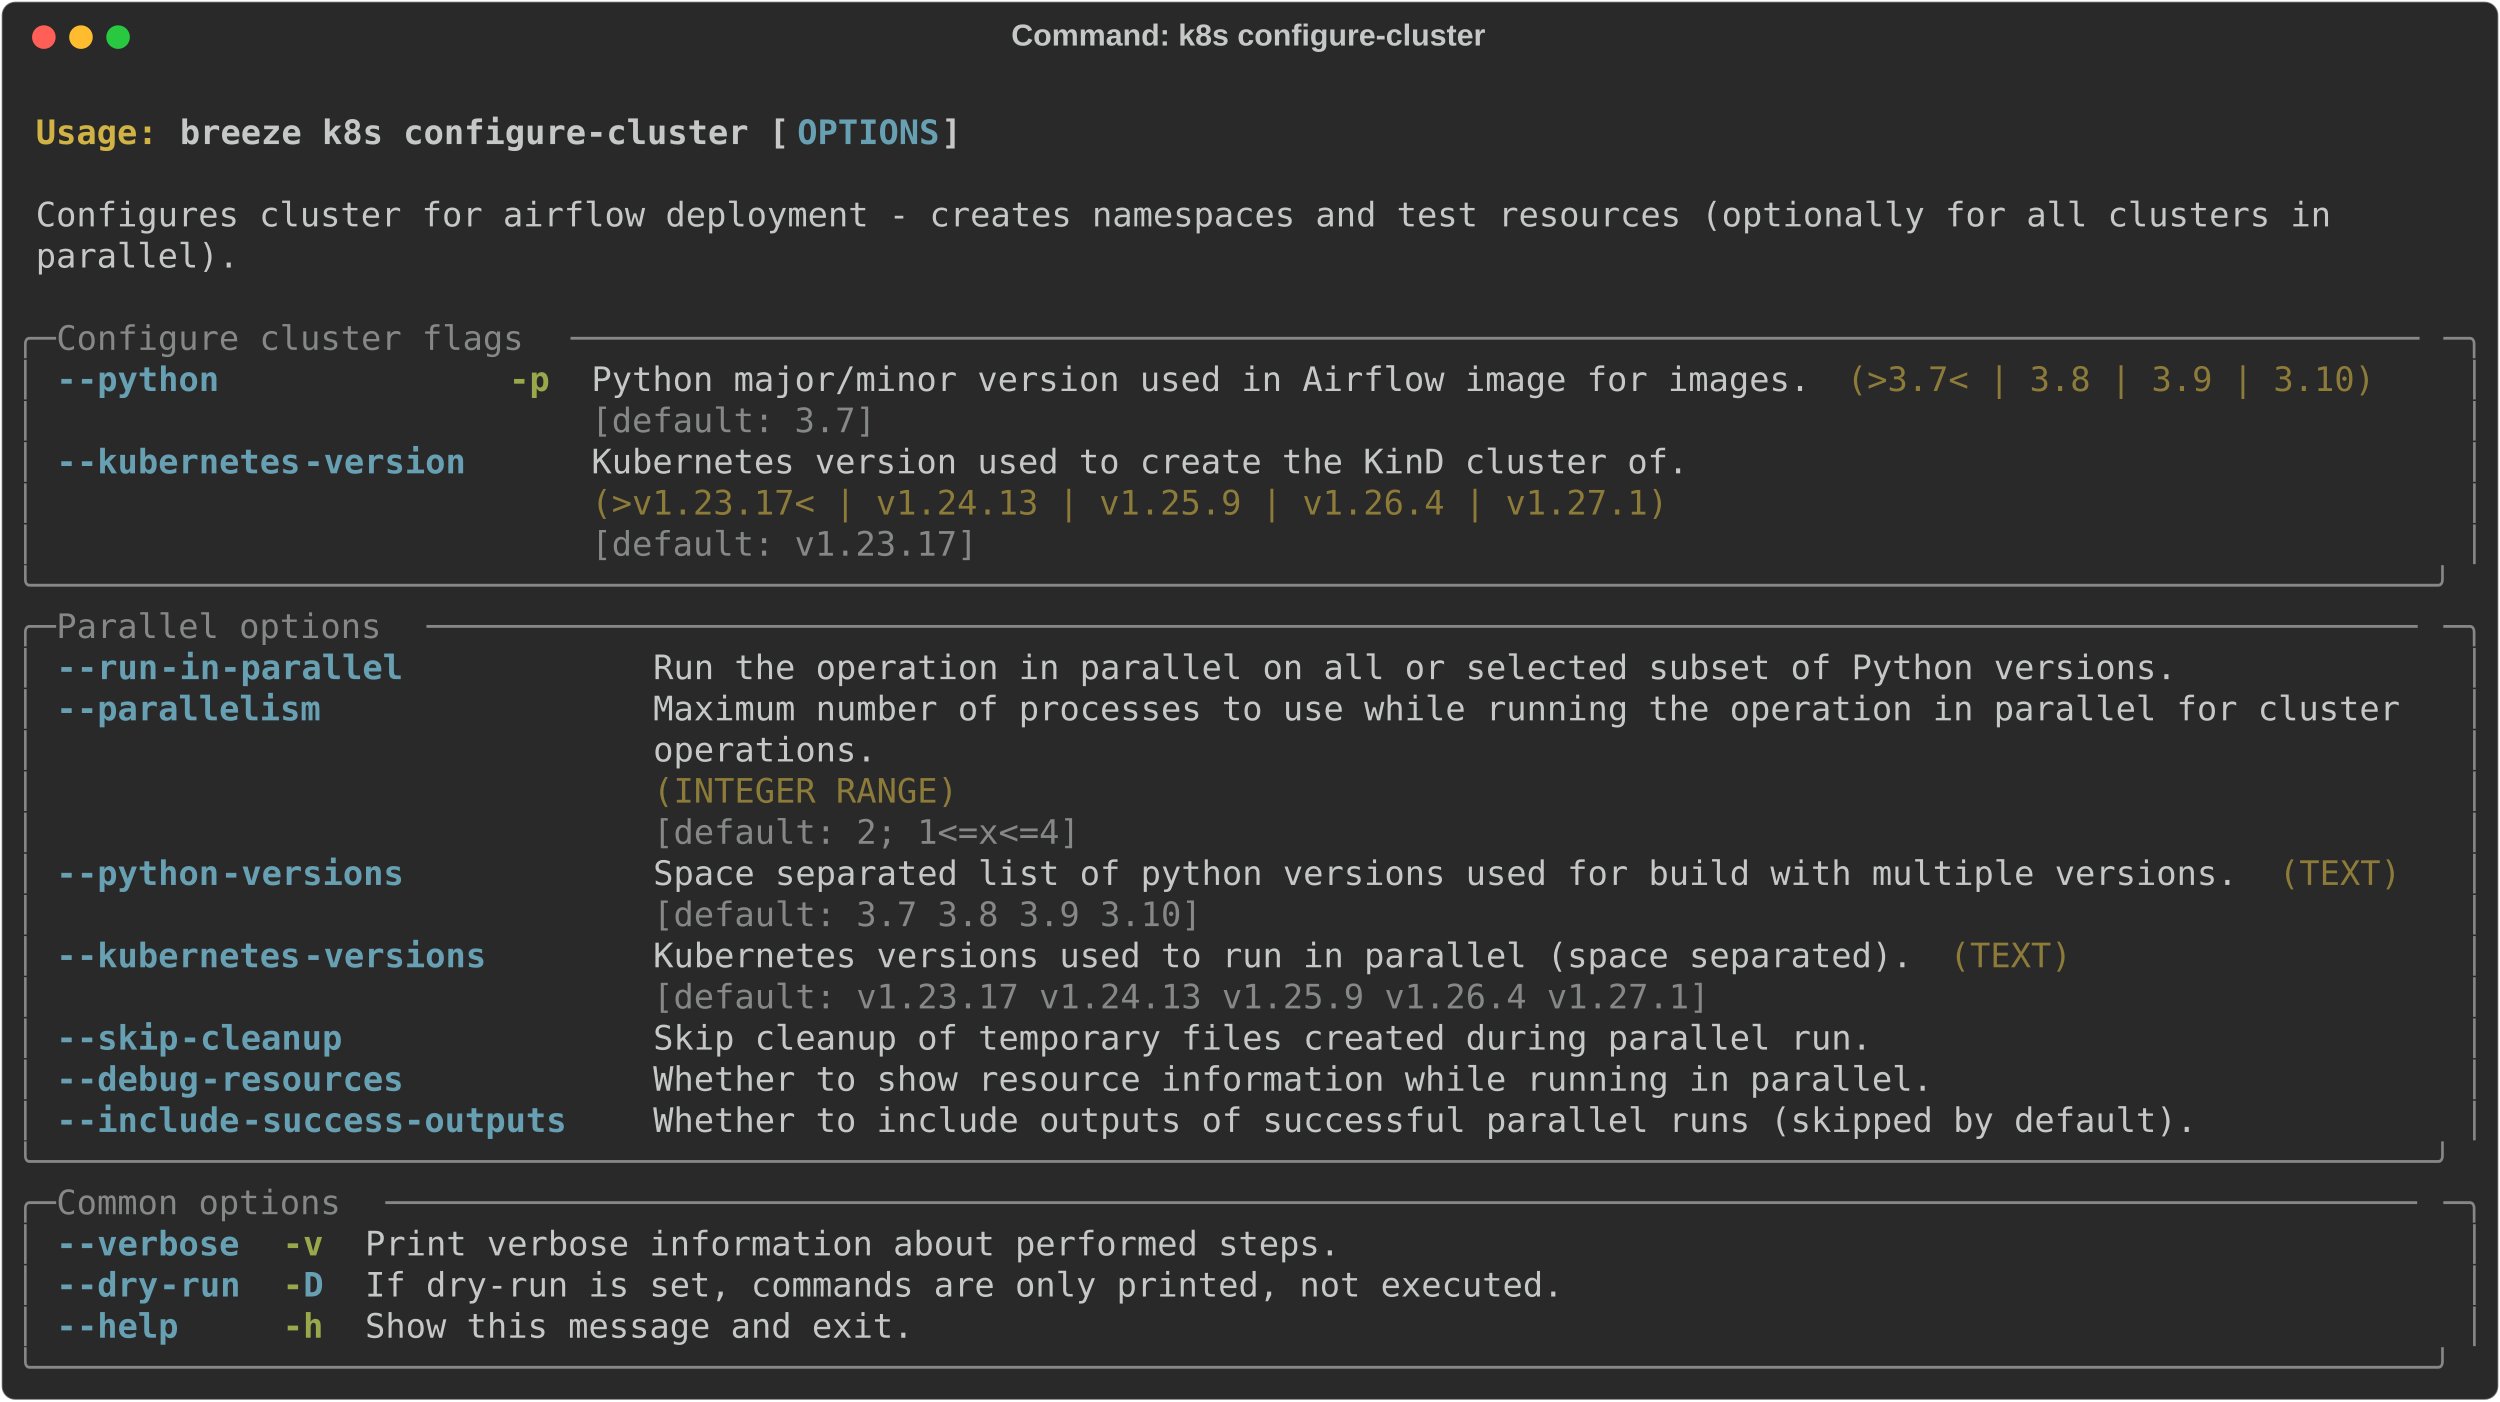
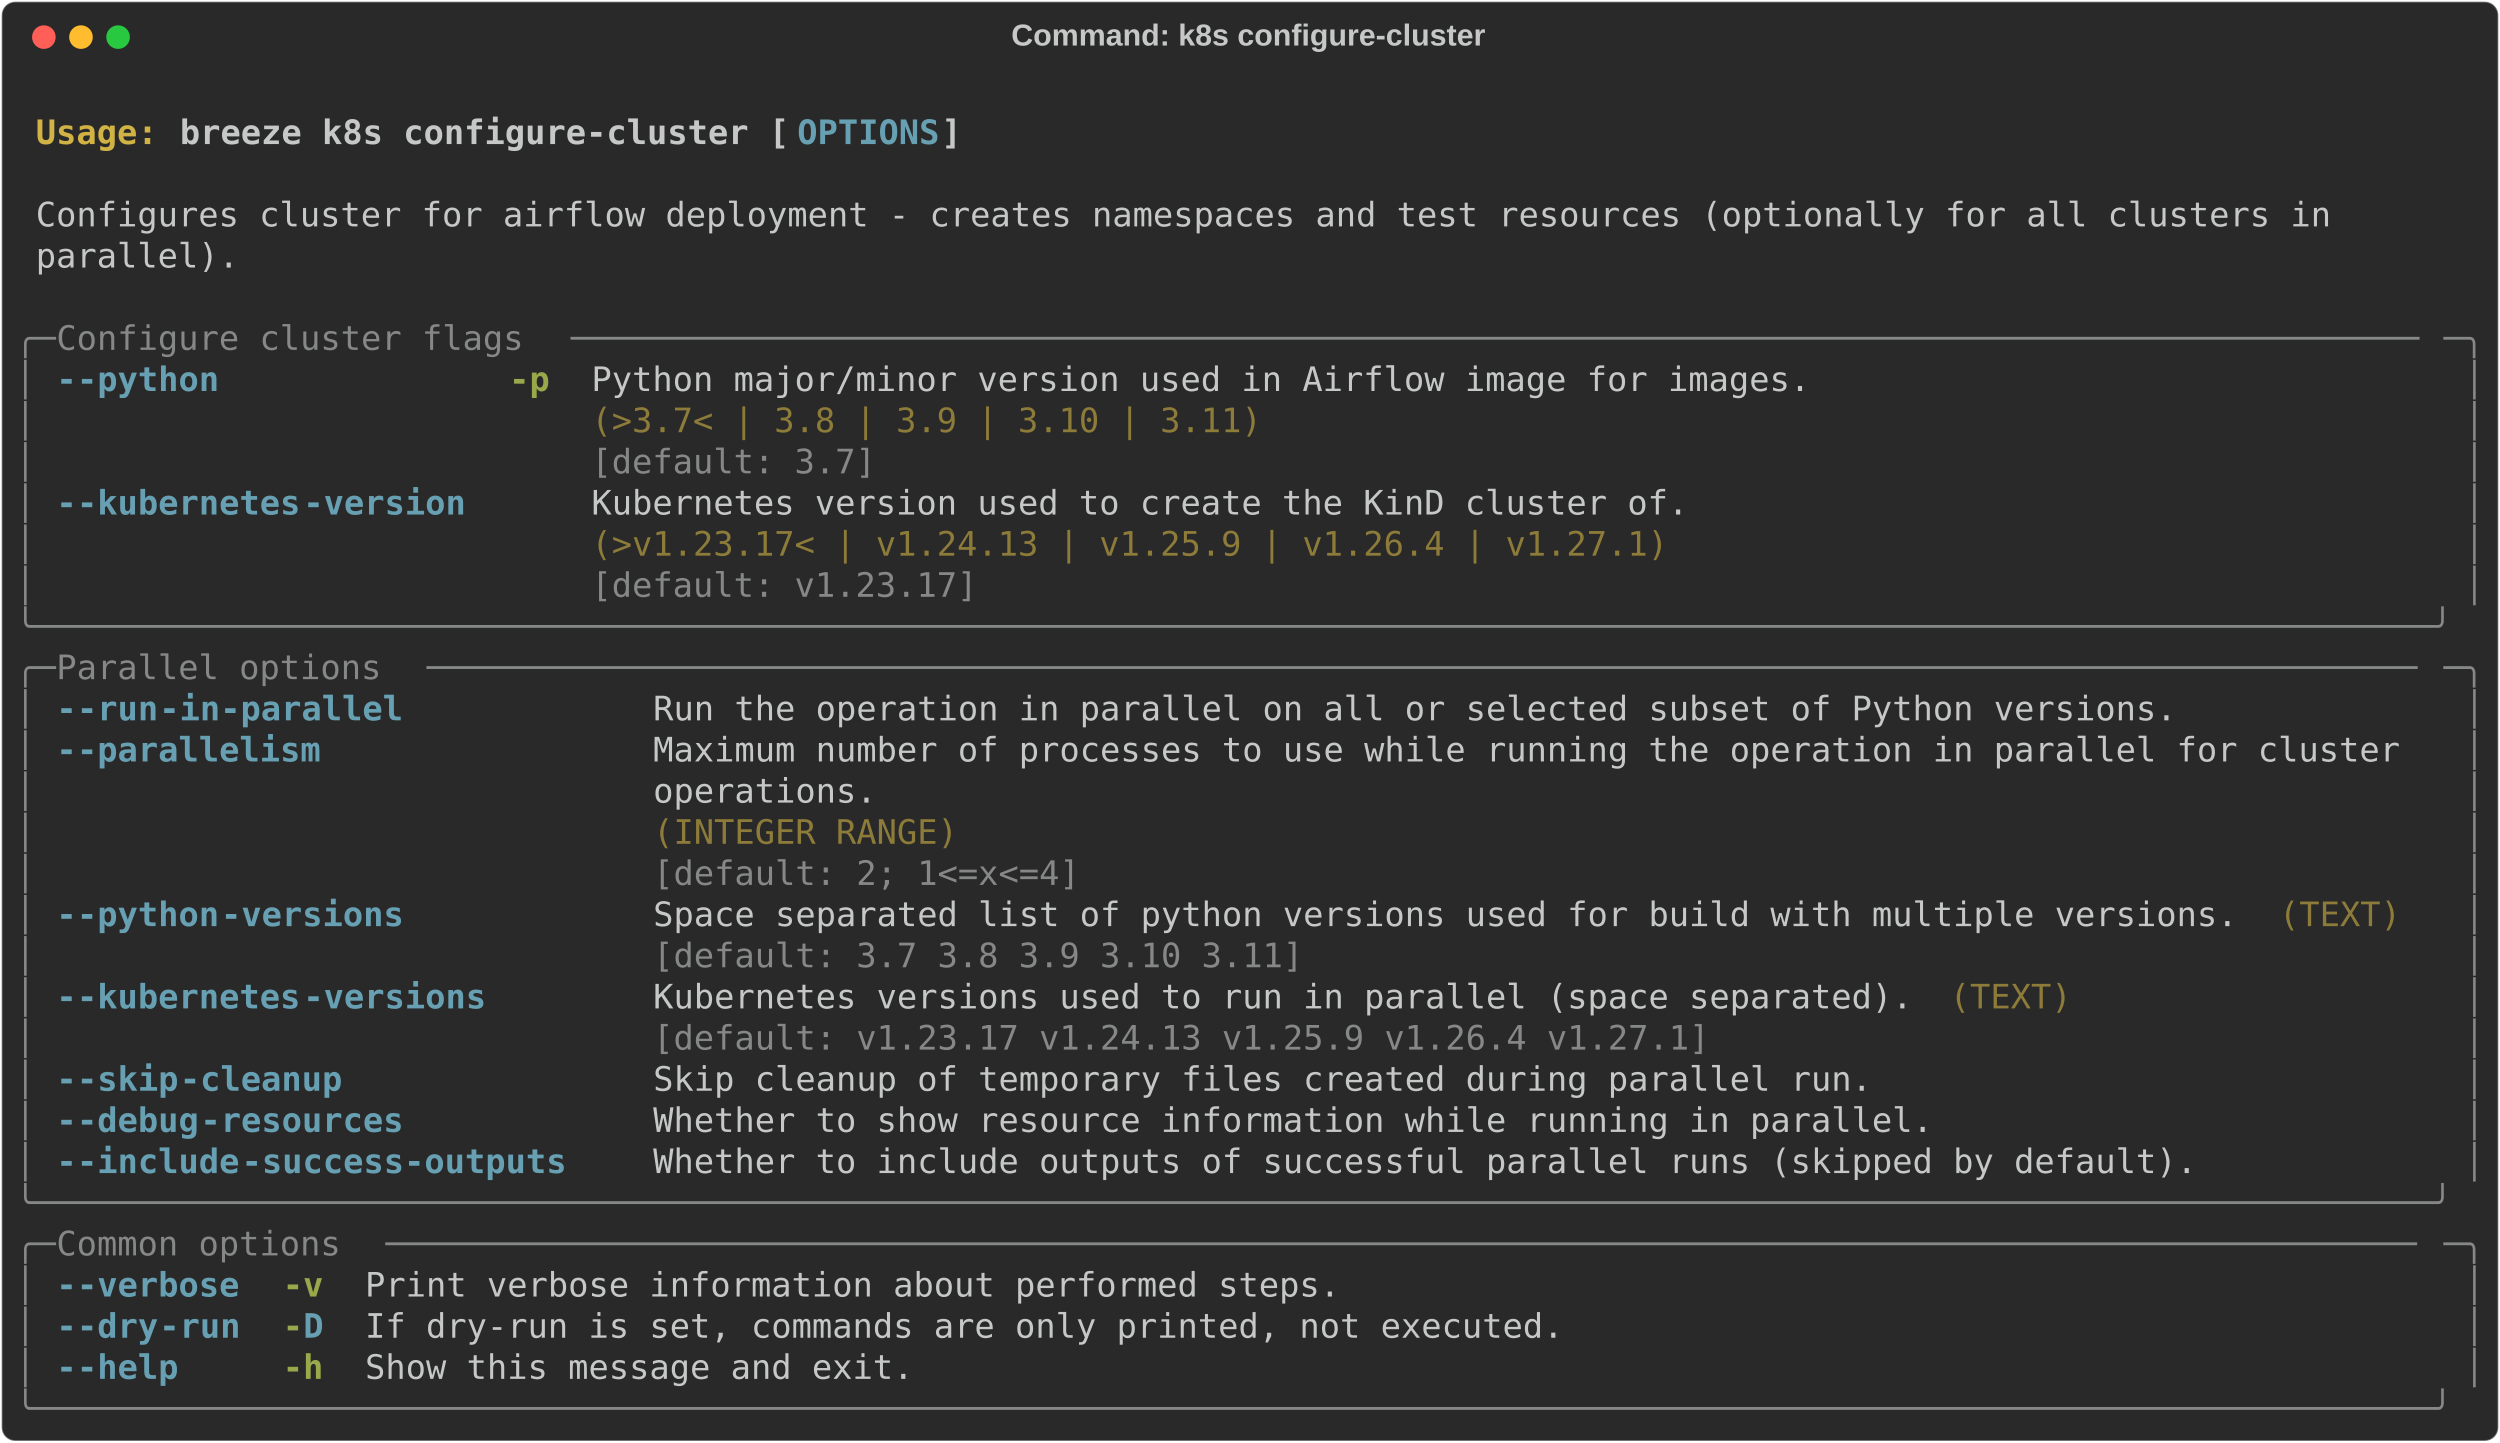
- <svg xmlns="http://www.w3.org/2000/svg" class="rich-terminal" viewBox="0 0 1482 830.8">
+ <svg xmlns="http://www.w3.org/2000/svg" class="rich-terminal" viewBox="0 0 1482 855.2">
  <style>

    @font-face {
        font-family: "Fira Code";
        src: local("FiraCode-Regular"),
                url("https://cdnjs.cloudflare.com/ajax/libs/firacode/6.2.0/woff2/FiraCode-Regular.woff2") format("woff2"),
                url("https://cdnjs.cloudflare.com/ajax/libs/firacode/6.2.0/woff/FiraCode-Regular.woff") format("woff");
        font-style: normal;
        font-weight: 400;
    }
    @font-face {
        font-family: "Fira Code";
        src: local("FiraCode-Bold"),
                url("https://cdnjs.cloudflare.com/ajax/libs/firacode/6.2.0/woff2/FiraCode-Bold.woff2") format("woff2"),
                url("https://cdnjs.cloudflare.com/ajax/libs/firacode/6.2.0/woff/FiraCode-Bold.woff") format("woff");
        font-style: bold;
        font-weight: 700;
    }

    .breeze-k8s-configure-cluster-matrix {
        font-family: Fira Code, monospace;
        font-size: 20px;
        line-height: 24.4px;
        font-variant-east-asian: full-width;
    }

    .breeze-k8s-configure-cluster-title {
        font-size: 18px;
        font-weight: bold;
        font-family: arial;
    }

    .breeze-k8s-configure-cluster-r1 { fill: #c5c8c6;font-weight: bold }
.breeze-k8s-configure-cluster-r2 { fill: #c5c8c6 }
.breeze-k8s-configure-cluster-r3 { fill: #d0b344;font-weight: bold }
.breeze-k8s-configure-cluster-r4 { fill: #68a0b3;font-weight: bold }
.breeze-k8s-configure-cluster-r5 { fill: #868887 }
.breeze-k8s-configure-cluster-r6 { fill: #98a84b;font-weight: bold }
.breeze-k8s-configure-cluster-r7 { fill: #8d7b39 }
    </style>
  <defs>
    <clipPath id="breeze-k8s-configure-cluster-clip-terminal">
-       <rect x="0" y="0" width="1463.0" height="779.8" />
+       <rect x="0" y="0" width="1463.0" height="804.2" />
    </clipPath>
    <clipPath id="breeze-k8s-configure-cluster-line-0">
      <rect x="0" y="1.5" width="1464" height="24.65" />
    </clipPath>
    <clipPath id="breeze-k8s-configure-cluster-line-1">
      <rect x="0" y="25.9" width="1464" height="24.65" />
    </clipPath>
    <clipPath id="breeze-k8s-configure-cluster-line-2">
      <rect x="0" y="50.3" width="1464" height="24.65" />
    </clipPath>
    <clipPath id="breeze-k8s-configure-cluster-line-3">
      <rect x="0" y="74.7" width="1464" height="24.65" />
    </clipPath>
    <clipPath id="breeze-k8s-configure-cluster-line-4">
      <rect x="0" y="99.1" width="1464" height="24.65" />
    </clipPath>
    <clipPath id="breeze-k8s-configure-cluster-line-5">
      <rect x="0" y="123.5" width="1464" height="24.65" />
    </clipPath>
    <clipPath id="breeze-k8s-configure-cluster-line-6">
      <rect x="0" y="147.9" width="1464" height="24.65" />
    </clipPath>
    <clipPath id="breeze-k8s-configure-cluster-line-7">
      <rect x="0" y="172.3" width="1464" height="24.65" />
    </clipPath>
    <clipPath id="breeze-k8s-configure-cluster-line-8">
      <rect x="0" y="196.7" width="1464" height="24.65" />
    </clipPath>
    <clipPath id="breeze-k8s-configure-cluster-line-9">
      <rect x="0" y="221.1" width="1464" height="24.65" />
    </clipPath>
    <clipPath id="breeze-k8s-configure-cluster-line-10">
      <rect x="0" y="245.5" width="1464" height="24.65" />
    </clipPath>
    <clipPath id="breeze-k8s-configure-cluster-line-11">
      <rect x="0" y="269.9" width="1464" height="24.65" />
    </clipPath>
    <clipPath id="breeze-k8s-configure-cluster-line-12">
      <rect x="0" y="294.3" width="1464" height="24.65" />
    </clipPath>
    <clipPath id="breeze-k8s-configure-cluster-line-13">
      <rect x="0" y="318.7" width="1464" height="24.65" />
    </clipPath>
    <clipPath id="breeze-k8s-configure-cluster-line-14">
      <rect x="0" y="343.1" width="1464" height="24.65" />
    </clipPath>
    <clipPath id="breeze-k8s-configure-cluster-line-15">
      <rect x="0" y="367.5" width="1464" height="24.65" />
    </clipPath>
    <clipPath id="breeze-k8s-configure-cluster-line-16">
      <rect x="0" y="391.9" width="1464" height="24.65" />
    </clipPath>
    <clipPath id="breeze-k8s-configure-cluster-line-17">
      <rect x="0" y="416.3" width="1464" height="24.65" />
    </clipPath>
    <clipPath id="breeze-k8s-configure-cluster-line-18">
      <rect x="0" y="440.7" width="1464" height="24.65" />
    </clipPath>
    <clipPath id="breeze-k8s-configure-cluster-line-19">
      <rect x="0" y="465.1" width="1464" height="24.65" />
    </clipPath>
    <clipPath id="breeze-k8s-configure-cluster-line-20">
      <rect x="0" y="489.5" width="1464" height="24.65" />
    </clipPath>
    <clipPath id="breeze-k8s-configure-cluster-line-21">
      <rect x="0" y="513.9" width="1464" height="24.65" />
    </clipPath>
    <clipPath id="breeze-k8s-configure-cluster-line-22">
      <rect x="0" y="538.3" width="1464" height="24.65" />
    </clipPath>
    <clipPath id="breeze-k8s-configure-cluster-line-23">
      <rect x="0" y="562.7" width="1464" height="24.65" />
    </clipPath>
    <clipPath id="breeze-k8s-configure-cluster-line-24">
      <rect x="0" y="587.1" width="1464" height="24.65" />
    </clipPath>
    <clipPath id="breeze-k8s-configure-cluster-line-25">
      <rect x="0" y="611.5" width="1464" height="24.65" />
    </clipPath>
    <clipPath id="breeze-k8s-configure-cluster-line-26">
      <rect x="0" y="635.9" width="1464" height="24.65" />
    </clipPath>
    <clipPath id="breeze-k8s-configure-cluster-line-27">
      <rect x="0" y="660.3" width="1464" height="24.65" />
    </clipPath>
    <clipPath id="breeze-k8s-configure-cluster-line-28">
      <rect x="0" y="684.7" width="1464" height="24.65" />
    </clipPath>
    <clipPath id="breeze-k8s-configure-cluster-line-29">
      <rect x="0" y="709.1" width="1464" height="24.65" />
    </clipPath>
    <clipPath id="breeze-k8s-configure-cluster-line-30">
      <rect x="0" y="733.5" width="1464" height="24.65" />
    </clipPath>
+     <clipPath id="breeze-k8s-configure-cluster-line-31">
+       <rect x="0" y="757.9" width="1464" height="24.65" />
+     </clipPath>
  </defs>
-   <rect fill="#292929" stroke="rgba(255,255,255,0.35)" stroke-width="1" x="1" y="1" width="1480" height="828.8" rx="8" />
+   <rect fill="#292929" stroke="rgba(255,255,255,0.35)" stroke-width="1" x="1" y="1" width="1480" height="853.2" rx="8" />
  <text class="breeze-k8s-configure-cluster-title" fill="#c5c8c6" text-anchor="middle" x="740" y="27">Command: k8s configure-cluster</text>
  <g transform="translate(26,22)">
    <circle cx="0" cy="0" r="7" fill="#ff5f57" />
    <circle cx="22" cy="0" r="7" fill="#febc2e" />
    <circle cx="44" cy="0" r="7" fill="#28c840" />
  </g>
  <g transform="translate(9, 41)" clip-path="url(#breeze-k8s-configure-cluster-clip-terminal)">
    <g class="breeze-k8s-configure-cluster-matrix">
      <text class="breeze-k8s-configure-cluster-r2" x="1464" y="20" textLength="12.2" clip-path="url(#breeze-k8s-configure-cluster-line-0)">
</text>
      <text class="breeze-k8s-configure-cluster-r3" x="12.2" y="44.4" textLength="85.4" clip-path="url(#breeze-k8s-configure-cluster-line-1)">Usage: </text>
      <text class="breeze-k8s-configure-cluster-r1" x="97.6" y="44.4" textLength="366" clip-path="url(#breeze-k8s-configure-cluster-line-1)">breeze k8s configure-cluster [</text>
      <text class="breeze-k8s-configure-cluster-r4" x="463.6" y="44.4" textLength="85.4" clip-path="url(#breeze-k8s-configure-cluster-line-1)">OPTIONS</text>
      <text class="breeze-k8s-configure-cluster-r1" x="549" y="44.4" textLength="12.2" clip-path="url(#breeze-k8s-configure-cluster-line-1)">]</text>
      <text class="breeze-k8s-configure-cluster-r2" x="1464" y="44.4" textLength="12.2" clip-path="url(#breeze-k8s-configure-cluster-line-1)">
</text>
      <text class="breeze-k8s-configure-cluster-r2" x="1464" y="68.8" textLength="12.2" clip-path="url(#breeze-k8s-configure-cluster-line-2)">
</text>
      <text class="breeze-k8s-configure-cluster-r2" x="12.2" y="93.2" textLength="1390.8" clip-path="url(#breeze-k8s-configure-cluster-line-3)">Configures cluster for airflow deployment - creates namespaces and test resources (optionally for all clusters in </text>
      <text class="breeze-k8s-configure-cluster-r2" x="1464" y="93.2" textLength="12.2" clip-path="url(#breeze-k8s-configure-cluster-line-3)">
</text>
      <text class="breeze-k8s-configure-cluster-r2" x="12.2" y="117.6" textLength="122" clip-path="url(#breeze-k8s-configure-cluster-line-4)">parallel).</text>
      <text class="breeze-k8s-configure-cluster-r2" x="1464" y="117.6" textLength="12.2" clip-path="url(#breeze-k8s-configure-cluster-line-4)">
</text>
      <text class="breeze-k8s-configure-cluster-r2" x="1464" y="142" textLength="12.2" clip-path="url(#breeze-k8s-configure-cluster-line-5)">
</text>
      <text class="breeze-k8s-configure-cluster-r5" x="0" y="166.4" textLength="24.4" clip-path="url(#breeze-k8s-configure-cluster-line-6)">╭─</text>
      <text class="breeze-k8s-configure-cluster-r5" x="24.4" y="166.4" textLength="305" clip-path="url(#breeze-k8s-configure-cluster-line-6)"> Configure cluster flags </text>
      <text class="breeze-k8s-configure-cluster-r5" x="329.4" y="166.4" textLength="1110.2" clip-path="url(#breeze-k8s-configure-cluster-line-6)">───────────────────────────────────────────────────────────────────────────────────────────</text>
      <text class="breeze-k8s-configure-cluster-r5" x="1439.6" y="166.4" textLength="24.4" clip-path="url(#breeze-k8s-configure-cluster-line-6)">─╮</text>
      <text class="breeze-k8s-configure-cluster-r2" x="1464" y="166.4" textLength="12.2" clip-path="url(#breeze-k8s-configure-cluster-line-6)">
</text>
      <text class="breeze-k8s-configure-cluster-r5" x="0" y="190.8" textLength="12.2" clip-path="url(#breeze-k8s-configure-cluster-line-7)">│</text>
      <text class="breeze-k8s-configure-cluster-r4" x="24.4" y="190.8" textLength="12.2" clip-path="url(#breeze-k8s-configure-cluster-line-7)">-</text>
      <text class="breeze-k8s-configure-cluster-r4" x="36.6" y="190.8" textLength="85.4" clip-path="url(#breeze-k8s-configure-cluster-line-7)">-python</text>
      <text class="breeze-k8s-configure-cluster-r6" x="292.8" y="190.8" textLength="24.4" clip-path="url(#breeze-k8s-configure-cluster-line-7)">-p</text>
      <text class="breeze-k8s-configure-cluster-r2" x="341.6" y="190.8" textLength="732" clip-path="url(#breeze-k8s-configure-cluster-line-7)">Python major/minor version used in Airflow image for images.</text>
-       <text class="breeze-k8s-configure-cluster-r7" x="1085.8" y="190.8" textLength="317.2" clip-path="url(#breeze-k8s-configure-cluster-line-7)">(&gt;3.7&lt; | 3.8 | 3.9 | 3.10)</text>
      <text class="breeze-k8s-configure-cluster-r5" x="1451.8" y="190.8" textLength="12.2" clip-path="url(#breeze-k8s-configure-cluster-line-7)">│</text>
      <text class="breeze-k8s-configure-cluster-r2" x="1464" y="190.8" textLength="12.2" clip-path="url(#breeze-k8s-configure-cluster-line-7)">
</text>
      <text class="breeze-k8s-configure-cluster-r5" x="0" y="215.2" textLength="12.2" clip-path="url(#breeze-k8s-configure-cluster-line-8)">│</text>
-       <text class="breeze-k8s-configure-cluster-r5" x="341.6" y="215.2" textLength="732" clip-path="url(#breeze-k8s-configure-cluster-line-8)">[default: 3.7]                                              </text>
+       <text class="breeze-k8s-configure-cluster-r7" x="341.6" y="215.2" textLength="732" clip-path="url(#breeze-k8s-configure-cluster-line-8)">(&gt;3.7&lt; | 3.8 | 3.9 | 3.10 | 3.11)                           </text>
      <text class="breeze-k8s-configure-cluster-r5" x="1451.8" y="215.2" textLength="12.2" clip-path="url(#breeze-k8s-configure-cluster-line-8)">│</text>
      <text class="breeze-k8s-configure-cluster-r2" x="1464" y="215.2" textLength="12.2" clip-path="url(#breeze-k8s-configure-cluster-line-8)">
</text>
      <text class="breeze-k8s-configure-cluster-r5" x="0" y="239.6" textLength="12.2" clip-path="url(#breeze-k8s-configure-cluster-line-9)">│</text>
-       <text class="breeze-k8s-configure-cluster-r4" x="24.4" y="239.6" textLength="12.2" clip-path="url(#breeze-k8s-configure-cluster-line-9)">-</text>
-       <text class="breeze-k8s-configure-cluster-r4" x="36.6" y="239.6" textLength="134.2" clip-path="url(#breeze-k8s-configure-cluster-line-9)">-kubernetes</text>
-       <text class="breeze-k8s-configure-cluster-r4" x="170.8" y="239.6" textLength="97.6" clip-path="url(#breeze-k8s-configure-cluster-line-9)">-version</text>
-       <text class="breeze-k8s-configure-cluster-r2" x="341.6" y="239.6" textLength="658.8" clip-path="url(#breeze-k8s-configure-cluster-line-9)">Kubernetes version used to create the KinD cluster of.</text>
+       <text class="breeze-k8s-configure-cluster-r5" x="341.6" y="239.6" textLength="732" clip-path="url(#breeze-k8s-configure-cluster-line-9)">[default: 3.7]                                              </text>
      <text class="breeze-k8s-configure-cluster-r5" x="1451.8" y="239.6" textLength="12.2" clip-path="url(#breeze-k8s-configure-cluster-line-9)">│</text>
      <text class="breeze-k8s-configure-cluster-r2" x="1464" y="239.6" textLength="12.2" clip-path="url(#breeze-k8s-configure-cluster-line-9)">
</text>
      <text class="breeze-k8s-configure-cluster-r5" x="0" y="264" textLength="12.2" clip-path="url(#breeze-k8s-configure-cluster-line-10)">│</text>
-       <text class="breeze-k8s-configure-cluster-r7" x="341.6" y="264" textLength="658.8" clip-path="url(#breeze-k8s-configure-cluster-line-10)">(&gt;v1.23.17&lt; | v1.24.13 | v1.25.9 | v1.26.4 | v1.27.1) </text>
+       <text class="breeze-k8s-configure-cluster-r4" x="24.4" y="264" textLength="12.2" clip-path="url(#breeze-k8s-configure-cluster-line-10)">-</text>
+       <text class="breeze-k8s-configure-cluster-r4" x="36.6" y="264" textLength="134.2" clip-path="url(#breeze-k8s-configure-cluster-line-10)">-kubernetes</text>
+       <text class="breeze-k8s-configure-cluster-r4" x="170.8" y="264" textLength="97.6" clip-path="url(#breeze-k8s-configure-cluster-line-10)">-version</text>
+       <text class="breeze-k8s-configure-cluster-r2" x="341.6" y="264" textLength="658.8" clip-path="url(#breeze-k8s-configure-cluster-line-10)">Kubernetes version used to create the KinD cluster of.</text>
      <text class="breeze-k8s-configure-cluster-r5" x="1451.8" y="264" textLength="12.2" clip-path="url(#breeze-k8s-configure-cluster-line-10)">│</text>
      <text class="breeze-k8s-configure-cluster-r2" x="1464" y="264" textLength="12.2" clip-path="url(#breeze-k8s-configure-cluster-line-10)">
</text>
      <text class="breeze-k8s-configure-cluster-r5" x="0" y="288.4" textLength="12.2" clip-path="url(#breeze-k8s-configure-cluster-line-11)">│</text>
-       <text class="breeze-k8s-configure-cluster-r5" x="341.6" y="288.4" textLength="658.8" clip-path="url(#breeze-k8s-configure-cluster-line-11)">[default: v1.23.17]                                   </text>
+       <text class="breeze-k8s-configure-cluster-r7" x="341.6" y="288.4" textLength="658.8" clip-path="url(#breeze-k8s-configure-cluster-line-11)">(&gt;v1.23.17&lt; | v1.24.13 | v1.25.9 | v1.26.4 | v1.27.1) </text>
      <text class="breeze-k8s-configure-cluster-r5" x="1451.8" y="288.4" textLength="12.2" clip-path="url(#breeze-k8s-configure-cluster-line-11)">│</text>
      <text class="breeze-k8s-configure-cluster-r2" x="1464" y="288.4" textLength="12.2" clip-path="url(#breeze-k8s-configure-cluster-line-11)">
</text>
-       <text class="breeze-k8s-configure-cluster-r5" x="0" y="312.8" textLength="1464" clip-path="url(#breeze-k8s-configure-cluster-line-12)">╰──────────────────────────────────────────────────────────────────────────────────────────────────────────────────────╯</text>
+       <text class="breeze-k8s-configure-cluster-r5" x="0" y="312.8" textLength="12.2" clip-path="url(#breeze-k8s-configure-cluster-line-12)">│</text>
+       <text class="breeze-k8s-configure-cluster-r5" x="341.6" y="312.8" textLength="658.8" clip-path="url(#breeze-k8s-configure-cluster-line-12)">[default: v1.23.17]                                   </text>
+       <text class="breeze-k8s-configure-cluster-r5" x="1451.8" y="312.8" textLength="12.2" clip-path="url(#breeze-k8s-configure-cluster-line-12)">│</text>
      <text class="breeze-k8s-configure-cluster-r2" x="1464" y="312.8" textLength="12.2" clip-path="url(#breeze-k8s-configure-cluster-line-12)">
</text>
-       <text class="breeze-k8s-configure-cluster-r5" x="0" y="337.2" textLength="24.4" clip-path="url(#breeze-k8s-configure-cluster-line-13)">╭─</text>
-       <text class="breeze-k8s-configure-cluster-r5" x="24.4" y="337.2" textLength="219.6" clip-path="url(#breeze-k8s-configure-cluster-line-13)"> Parallel options </text>
-       <text class="breeze-k8s-configure-cluster-r5" x="244" y="337.2" textLength="1195.6" clip-path="url(#breeze-k8s-configure-cluster-line-13)">──────────────────────────────────────────────────────────────────────────────────────────────────</text>
-       <text class="breeze-k8s-configure-cluster-r5" x="1439.6" y="337.2" textLength="24.4" clip-path="url(#breeze-k8s-configure-cluster-line-13)">─╮</text>
+       <text class="breeze-k8s-configure-cluster-r5" x="0" y="337.2" textLength="1464" clip-path="url(#breeze-k8s-configure-cluster-line-13)">╰──────────────────────────────────────────────────────────────────────────────────────────────────────────────────────╯</text>
      <text class="breeze-k8s-configure-cluster-r2" x="1464" y="337.2" textLength="12.2" clip-path="url(#breeze-k8s-configure-cluster-line-13)">
</text>
-       <text class="breeze-k8s-configure-cluster-r5" x="0" y="361.6" textLength="12.2" clip-path="url(#breeze-k8s-configure-cluster-line-14)">│</text>
-       <text class="breeze-k8s-configure-cluster-r4" x="24.4" y="361.6" textLength="12.2" clip-path="url(#breeze-k8s-configure-cluster-line-14)">-</text>
-       <text class="breeze-k8s-configure-cluster-r4" x="36.6" y="361.6" textLength="48.8" clip-path="url(#breeze-k8s-configure-cluster-line-14)">-run</text>
-       <text class="breeze-k8s-configure-cluster-r4" x="85.4" y="361.6" textLength="146.4" clip-path="url(#breeze-k8s-configure-cluster-line-14)">-in-parallel</text>
-       <text class="breeze-k8s-configure-cluster-r2" x="378.2" y="361.6" textLength="915" clip-path="url(#breeze-k8s-configure-cluster-line-14)">Run the operation in parallel on all or selected subset of Python versions.</text>
-       <text class="breeze-k8s-configure-cluster-r5" x="1451.8" y="361.6" textLength="12.2" clip-path="url(#breeze-k8s-configure-cluster-line-14)">│</text>
+       <text class="breeze-k8s-configure-cluster-r5" x="0" y="361.6" textLength="24.4" clip-path="url(#breeze-k8s-configure-cluster-line-14)">╭─</text>
+       <text class="breeze-k8s-configure-cluster-r5" x="24.4" y="361.6" textLength="219.6" clip-path="url(#breeze-k8s-configure-cluster-line-14)"> Parallel options </text>
+       <text class="breeze-k8s-configure-cluster-r5" x="244" y="361.6" textLength="1195.6" clip-path="url(#breeze-k8s-configure-cluster-line-14)">──────────────────────────────────────────────────────────────────────────────────────────────────</text>
+       <text class="breeze-k8s-configure-cluster-r5" x="1439.6" y="361.6" textLength="24.4" clip-path="url(#breeze-k8s-configure-cluster-line-14)">─╮</text>
      <text class="breeze-k8s-configure-cluster-r2" x="1464" y="361.6" textLength="12.2" clip-path="url(#breeze-k8s-configure-cluster-line-14)">
</text>
      <text class="breeze-k8s-configure-cluster-r5" x="0" y="386" textLength="12.2" clip-path="url(#breeze-k8s-configure-cluster-line-15)">│</text>
      <text class="breeze-k8s-configure-cluster-r4" x="24.4" y="386" textLength="12.2" clip-path="url(#breeze-k8s-configure-cluster-line-15)">-</text>
-       <text class="breeze-k8s-configure-cluster-r4" x="36.6" y="386" textLength="146.4" clip-path="url(#breeze-k8s-configure-cluster-line-15)">-parallelism</text>
-       <text class="breeze-k8s-configure-cluster-r2" x="378.2" y="386" textLength="1061.4" clip-path="url(#breeze-k8s-configure-cluster-line-15)">Maximum number of processes to use while running the operation in parallel for cluster </text>
+       <text class="breeze-k8s-configure-cluster-r4" x="36.6" y="386" textLength="48.8" clip-path="url(#breeze-k8s-configure-cluster-line-15)">-run</text>
+       <text class="breeze-k8s-configure-cluster-r4" x="85.4" y="386" textLength="146.4" clip-path="url(#breeze-k8s-configure-cluster-line-15)">-in-parallel</text>
+       <text class="breeze-k8s-configure-cluster-r2" x="378.2" y="386" textLength="915" clip-path="url(#breeze-k8s-configure-cluster-line-15)">Run the operation in parallel on all or selected subset of Python versions.</text>
      <text class="breeze-k8s-configure-cluster-r5" x="1451.8" y="386" textLength="12.2" clip-path="url(#breeze-k8s-configure-cluster-line-15)">│</text>
      <text class="breeze-k8s-configure-cluster-r2" x="1464" y="386" textLength="12.2" clip-path="url(#breeze-k8s-configure-cluster-line-15)">
</text>
      <text class="breeze-k8s-configure-cluster-r5" x="0" y="410.4" textLength="12.2" clip-path="url(#breeze-k8s-configure-cluster-line-16)">│</text>
-       <text class="breeze-k8s-configure-cluster-r2" x="378.2" y="410.4" textLength="1061.4" clip-path="url(#breeze-k8s-configure-cluster-line-16)">operations.                                                                            </text>
+       <text class="breeze-k8s-configure-cluster-r4" x="24.4" y="410.4" textLength="12.2" clip-path="url(#breeze-k8s-configure-cluster-line-16)">-</text>
+       <text class="breeze-k8s-configure-cluster-r4" x="36.6" y="410.4" textLength="146.4" clip-path="url(#breeze-k8s-configure-cluster-line-16)">-parallelism</text>
+       <text class="breeze-k8s-configure-cluster-r2" x="378.2" y="410.4" textLength="1061.4" clip-path="url(#breeze-k8s-configure-cluster-line-16)">Maximum number of processes to use while running the operation in parallel for cluster </text>
      <text class="breeze-k8s-configure-cluster-r5" x="1451.8" y="410.4" textLength="12.2" clip-path="url(#breeze-k8s-configure-cluster-line-16)">│</text>
      <text class="breeze-k8s-configure-cluster-r2" x="1464" y="410.4" textLength="12.2" clip-path="url(#breeze-k8s-configure-cluster-line-16)">
</text>
      <text class="breeze-k8s-configure-cluster-r5" x="0" y="434.8" textLength="12.2" clip-path="url(#breeze-k8s-configure-cluster-line-17)">│</text>
-       <text class="breeze-k8s-configure-cluster-r7" x="378.2" y="434.8" textLength="1061.4" clip-path="url(#breeze-k8s-configure-cluster-line-17)">(INTEGER RANGE)                                                                        </text>
+       <text class="breeze-k8s-configure-cluster-r2" x="378.2" y="434.8" textLength="1061.4" clip-path="url(#breeze-k8s-configure-cluster-line-17)">operations.                                                                            </text>
      <text class="breeze-k8s-configure-cluster-r5" x="1451.8" y="434.8" textLength="12.2" clip-path="url(#breeze-k8s-configure-cluster-line-17)">│</text>
      <text class="breeze-k8s-configure-cluster-r2" x="1464" y="434.8" textLength="12.2" clip-path="url(#breeze-k8s-configure-cluster-line-17)">
</text>
      <text class="breeze-k8s-configure-cluster-r5" x="0" y="459.2" textLength="12.2" clip-path="url(#breeze-k8s-configure-cluster-line-18)">│</text>
-       <text class="breeze-k8s-configure-cluster-r5" x="378.2" y="459.2" textLength="1061.4" clip-path="url(#breeze-k8s-configure-cluster-line-18)">[default: 2; 1&lt;=x&lt;=4]                                                                  </text>
+       <text class="breeze-k8s-configure-cluster-r7" x="378.2" y="459.2" textLength="1061.4" clip-path="url(#breeze-k8s-configure-cluster-line-18)">(INTEGER RANGE)                                                                        </text>
      <text class="breeze-k8s-configure-cluster-r5" x="1451.8" y="459.2" textLength="12.2" clip-path="url(#breeze-k8s-configure-cluster-line-18)">│</text>
      <text class="breeze-k8s-configure-cluster-r2" x="1464" y="459.2" textLength="12.2" clip-path="url(#breeze-k8s-configure-cluster-line-18)">
</text>
      <text class="breeze-k8s-configure-cluster-r5" x="0" y="483.6" textLength="12.2" clip-path="url(#breeze-k8s-configure-cluster-line-19)">│</text>
-       <text class="breeze-k8s-configure-cluster-r4" x="24.4" y="483.6" textLength="12.2" clip-path="url(#breeze-k8s-configure-cluster-line-19)">-</text>
-       <text class="breeze-k8s-configure-cluster-r4" x="36.6" y="483.6" textLength="85.4" clip-path="url(#breeze-k8s-configure-cluster-line-19)">-python</text>
-       <text class="breeze-k8s-configure-cluster-r4" x="122" y="483.6" textLength="109.8" clip-path="url(#breeze-k8s-configure-cluster-line-19)">-versions</text>
-       <text class="breeze-k8s-configure-cluster-r2" x="378.2" y="483.6" textLength="951.6" clip-path="url(#breeze-k8s-configure-cluster-line-19)">Space separated list of python versions used for build with multiple versions.</text>
-       <text class="breeze-k8s-configure-cluster-r7" x="1342" y="483.6" textLength="73.2" clip-path="url(#breeze-k8s-configure-cluster-line-19)">(TEXT)</text>
+       <text class="breeze-k8s-configure-cluster-r5" x="378.2" y="483.6" textLength="1061.4" clip-path="url(#breeze-k8s-configure-cluster-line-19)">[default: 2; 1&lt;=x&lt;=4]                                                                  </text>
      <text class="breeze-k8s-configure-cluster-r5" x="1451.8" y="483.6" textLength="12.2" clip-path="url(#breeze-k8s-configure-cluster-line-19)">│</text>
      <text class="breeze-k8s-configure-cluster-r2" x="1464" y="483.6" textLength="12.2" clip-path="url(#breeze-k8s-configure-cluster-line-19)">
</text>
      <text class="breeze-k8s-configure-cluster-r5" x="0" y="508" textLength="12.2" clip-path="url(#breeze-k8s-configure-cluster-line-20)">│</text>
-       <text class="breeze-k8s-configure-cluster-r5" x="378.2" y="508" textLength="951.6" clip-path="url(#breeze-k8s-configure-cluster-line-20)">[default: 3.7 3.8 3.9 3.10]                                                   </text>
+       <text class="breeze-k8s-configure-cluster-r4" x="24.4" y="508" textLength="12.2" clip-path="url(#breeze-k8s-configure-cluster-line-20)">-</text>
+       <text class="breeze-k8s-configure-cluster-r4" x="36.6" y="508" textLength="85.4" clip-path="url(#breeze-k8s-configure-cluster-line-20)">-python</text>
+       <text class="breeze-k8s-configure-cluster-r4" x="122" y="508" textLength="109.8" clip-path="url(#breeze-k8s-configure-cluster-line-20)">-versions</text>
+       <text class="breeze-k8s-configure-cluster-r2" x="378.2" y="508" textLength="951.6" clip-path="url(#breeze-k8s-configure-cluster-line-20)">Space separated list of python versions used for build with multiple versions.</text>
+       <text class="breeze-k8s-configure-cluster-r7" x="1342" y="508" textLength="73.2" clip-path="url(#breeze-k8s-configure-cluster-line-20)">(TEXT)</text>
      <text class="breeze-k8s-configure-cluster-r5" x="1451.8" y="508" textLength="12.2" clip-path="url(#breeze-k8s-configure-cluster-line-20)">│</text>
      <text class="breeze-k8s-configure-cluster-r2" x="1464" y="508" textLength="12.2" clip-path="url(#breeze-k8s-configure-cluster-line-20)">
</text>
      <text class="breeze-k8s-configure-cluster-r5" x="0" y="532.4" textLength="12.2" clip-path="url(#breeze-k8s-configure-cluster-line-21)">│</text>
-       <text class="breeze-k8s-configure-cluster-r4" x="24.4" y="532.4" textLength="12.2" clip-path="url(#breeze-k8s-configure-cluster-line-21)">-</text>
-       <text class="breeze-k8s-configure-cluster-r4" x="36.6" y="532.4" textLength="134.2" clip-path="url(#breeze-k8s-configure-cluster-line-21)">-kubernetes</text>
-       <text class="breeze-k8s-configure-cluster-r4" x="170.8" y="532.4" textLength="109.8" clip-path="url(#breeze-k8s-configure-cluster-line-21)">-versions</text>
-       <text class="breeze-k8s-configure-cluster-r2" x="378.2" y="532.4" textLength="756.4" clip-path="url(#breeze-k8s-configure-cluster-line-21)">Kubernetes versions used to run in parallel (space separated).</text>
-       <text class="breeze-k8s-configure-cluster-r7" x="1146.8" y="532.4" textLength="73.2" clip-path="url(#breeze-k8s-configure-cluster-line-21)">(TEXT)</text>
+       <text class="breeze-k8s-configure-cluster-r5" x="378.2" y="532.4" textLength="951.6" clip-path="url(#breeze-k8s-configure-cluster-line-21)">[default: 3.7 3.8 3.9 3.10 3.11]                                              </text>
      <text class="breeze-k8s-configure-cluster-r5" x="1451.8" y="532.4" textLength="12.2" clip-path="url(#breeze-k8s-configure-cluster-line-21)">│</text>
      <text class="breeze-k8s-configure-cluster-r2" x="1464" y="532.4" textLength="12.2" clip-path="url(#breeze-k8s-configure-cluster-line-21)">
</text>
      <text class="breeze-k8s-configure-cluster-r5" x="0" y="556.8" textLength="12.2" clip-path="url(#breeze-k8s-configure-cluster-line-22)">│</text>
-       <text class="breeze-k8s-configure-cluster-r5" x="378.2" y="556.8" textLength="756.4" clip-path="url(#breeze-k8s-configure-cluster-line-22)">[default: v1.23.17 v1.24.13 v1.25.9 v1.26.4 v1.27.1]          </text>
+       <text class="breeze-k8s-configure-cluster-r4" x="24.4" y="556.8" textLength="12.2" clip-path="url(#breeze-k8s-configure-cluster-line-22)">-</text>
+       <text class="breeze-k8s-configure-cluster-r4" x="36.6" y="556.8" textLength="134.2" clip-path="url(#breeze-k8s-configure-cluster-line-22)">-kubernetes</text>
+       <text class="breeze-k8s-configure-cluster-r4" x="170.8" y="556.8" textLength="109.8" clip-path="url(#breeze-k8s-configure-cluster-line-22)">-versions</text>
+       <text class="breeze-k8s-configure-cluster-r2" x="378.2" y="556.8" textLength="756.4" clip-path="url(#breeze-k8s-configure-cluster-line-22)">Kubernetes versions used to run in parallel (space separated).</text>
+       <text class="breeze-k8s-configure-cluster-r7" x="1146.8" y="556.8" textLength="73.2" clip-path="url(#breeze-k8s-configure-cluster-line-22)">(TEXT)</text>
      <text class="breeze-k8s-configure-cluster-r5" x="1451.8" y="556.8" textLength="12.2" clip-path="url(#breeze-k8s-configure-cluster-line-22)">│</text>
      <text class="breeze-k8s-configure-cluster-r2" x="1464" y="556.8" textLength="12.2" clip-path="url(#breeze-k8s-configure-cluster-line-22)">
</text>
      <text class="breeze-k8s-configure-cluster-r5" x="0" y="581.2" textLength="12.2" clip-path="url(#breeze-k8s-configure-cluster-line-23)">│</text>
-       <text class="breeze-k8s-configure-cluster-r4" x="24.4" y="581.2" textLength="12.2" clip-path="url(#breeze-k8s-configure-cluster-line-23)">-</text>
-       <text class="breeze-k8s-configure-cluster-r4" x="36.6" y="581.2" textLength="61" clip-path="url(#breeze-k8s-configure-cluster-line-23)">-skip</text>
-       <text class="breeze-k8s-configure-cluster-r4" x="97.6" y="581.2" textLength="97.6" clip-path="url(#breeze-k8s-configure-cluster-line-23)">-cleanup</text>
-       <text class="breeze-k8s-configure-cluster-r2" x="378.2" y="581.2" textLength="732" clip-path="url(#breeze-k8s-configure-cluster-line-23)">Skip cleanup of temporary files created during parallel run.</text>
+       <text class="breeze-k8s-configure-cluster-r5" x="378.2" y="581.2" textLength="756.4" clip-path="url(#breeze-k8s-configure-cluster-line-23)">[default: v1.23.17 v1.24.13 v1.25.9 v1.26.4 v1.27.1]          </text>
      <text class="breeze-k8s-configure-cluster-r5" x="1451.8" y="581.2" textLength="12.2" clip-path="url(#breeze-k8s-configure-cluster-line-23)">│</text>
      <text class="breeze-k8s-configure-cluster-r2" x="1464" y="581.2" textLength="12.2" clip-path="url(#breeze-k8s-configure-cluster-line-23)">
</text>
      <text class="breeze-k8s-configure-cluster-r5" x="0" y="605.6" textLength="12.2" clip-path="url(#breeze-k8s-configure-cluster-line-24)">│</text>
      <text class="breeze-k8s-configure-cluster-r4" x="24.4" y="605.6" textLength="12.2" clip-path="url(#breeze-k8s-configure-cluster-line-24)">-</text>
-       <text class="breeze-k8s-configure-cluster-r4" x="36.6" y="605.6" textLength="73.2" clip-path="url(#breeze-k8s-configure-cluster-line-24)">-debug</text>
-       <text class="breeze-k8s-configure-cluster-r4" x="109.8" y="605.6" textLength="122" clip-path="url(#breeze-k8s-configure-cluster-line-24)">-resources</text>
-       <text class="breeze-k8s-configure-cluster-r2" x="378.2" y="605.6" textLength="768.6" clip-path="url(#breeze-k8s-configure-cluster-line-24)">Whether to show resource information while running in parallel.</text>
+       <text class="breeze-k8s-configure-cluster-r4" x="36.6" y="605.6" textLength="61" clip-path="url(#breeze-k8s-configure-cluster-line-24)">-skip</text>
+       <text class="breeze-k8s-configure-cluster-r4" x="97.6" y="605.6" textLength="97.6" clip-path="url(#breeze-k8s-configure-cluster-line-24)">-cleanup</text>
+       <text class="breeze-k8s-configure-cluster-r2" x="378.2" y="605.6" textLength="732" clip-path="url(#breeze-k8s-configure-cluster-line-24)">Skip cleanup of temporary files created during parallel run.</text>
      <text class="breeze-k8s-configure-cluster-r5" x="1451.8" y="605.6" textLength="12.2" clip-path="url(#breeze-k8s-configure-cluster-line-24)">│</text>
      <text class="breeze-k8s-configure-cluster-r2" x="1464" y="605.6" textLength="12.2" clip-path="url(#breeze-k8s-configure-cluster-line-24)">
</text>
      <text class="breeze-k8s-configure-cluster-r5" x="0" y="630" textLength="12.2" clip-path="url(#breeze-k8s-configure-cluster-line-25)">│</text>
      <text class="breeze-k8s-configure-cluster-r4" x="24.4" y="630" textLength="12.2" clip-path="url(#breeze-k8s-configure-cluster-line-25)">-</text>
-       <text class="breeze-k8s-configure-cluster-r4" x="36.6" y="630" textLength="97.6" clip-path="url(#breeze-k8s-configure-cluster-line-25)">-include</text>
-       <text class="breeze-k8s-configure-cluster-r4" x="134.2" y="630" textLength="195.2" clip-path="url(#breeze-k8s-configure-cluster-line-25)">-success-outputs</text>
-       <text class="breeze-k8s-configure-cluster-r2" x="378.2" y="630" textLength="927.2" clip-path="url(#breeze-k8s-configure-cluster-line-25)">Whether to include outputs of successful parallel runs (skipped by default).</text>
+       <text class="breeze-k8s-configure-cluster-r4" x="36.6" y="630" textLength="73.2" clip-path="url(#breeze-k8s-configure-cluster-line-25)">-debug</text>
+       <text class="breeze-k8s-configure-cluster-r4" x="109.8" y="630" textLength="122" clip-path="url(#breeze-k8s-configure-cluster-line-25)">-resources</text>
+       <text class="breeze-k8s-configure-cluster-r2" x="378.2" y="630" textLength="768.6" clip-path="url(#breeze-k8s-configure-cluster-line-25)">Whether to show resource information while running in parallel.</text>
      <text class="breeze-k8s-configure-cluster-r5" x="1451.8" y="630" textLength="12.2" clip-path="url(#breeze-k8s-configure-cluster-line-25)">│</text>
      <text class="breeze-k8s-configure-cluster-r2" x="1464" y="630" textLength="12.2" clip-path="url(#breeze-k8s-configure-cluster-line-25)">
</text>
-       <text class="breeze-k8s-configure-cluster-r5" x="0" y="654.4" textLength="1464" clip-path="url(#breeze-k8s-configure-cluster-line-26)">╰──────────────────────────────────────────────────────────────────────────────────────────────────────────────────────╯</text>
+       <text class="breeze-k8s-configure-cluster-r5" x="0" y="654.4" textLength="12.2" clip-path="url(#breeze-k8s-configure-cluster-line-26)">│</text>
+       <text class="breeze-k8s-configure-cluster-r4" x="24.4" y="654.4" textLength="12.2" clip-path="url(#breeze-k8s-configure-cluster-line-26)">-</text>
+       <text class="breeze-k8s-configure-cluster-r4" x="36.6" y="654.4" textLength="97.6" clip-path="url(#breeze-k8s-configure-cluster-line-26)">-include</text>
+       <text class="breeze-k8s-configure-cluster-r4" x="134.2" y="654.4" textLength="195.2" clip-path="url(#breeze-k8s-configure-cluster-line-26)">-success-outputs</text>
+       <text class="breeze-k8s-configure-cluster-r2" x="378.2" y="654.4" textLength="927.2" clip-path="url(#breeze-k8s-configure-cluster-line-26)">Whether to include outputs of successful parallel runs (skipped by default).</text>
+       <text class="breeze-k8s-configure-cluster-r5" x="1451.8" y="654.4" textLength="12.2" clip-path="url(#breeze-k8s-configure-cluster-line-26)">│</text>
      <text class="breeze-k8s-configure-cluster-r2" x="1464" y="654.4" textLength="12.2" clip-path="url(#breeze-k8s-configure-cluster-line-26)">
</text>
-       <text class="breeze-k8s-configure-cluster-r5" x="0" y="678.8" textLength="24.4" clip-path="url(#breeze-k8s-configure-cluster-line-27)">╭─</text>
-       <text class="breeze-k8s-configure-cluster-r5" x="24.4" y="678.8" textLength="195.2" clip-path="url(#breeze-k8s-configure-cluster-line-27)"> Common options </text>
-       <text class="breeze-k8s-configure-cluster-r5" x="219.6" y="678.8" textLength="1220" clip-path="url(#breeze-k8s-configure-cluster-line-27)">────────────────────────────────────────────────────────────────────────────────────────────────────</text>
-       <text class="breeze-k8s-configure-cluster-r5" x="1439.6" y="678.8" textLength="24.4" clip-path="url(#breeze-k8s-configure-cluster-line-27)">─╮</text>
+       <text class="breeze-k8s-configure-cluster-r5" x="0" y="678.8" textLength="1464" clip-path="url(#breeze-k8s-configure-cluster-line-27)">╰──────────────────────────────────────────────────────────────────────────────────────────────────────────────────────╯</text>
      <text class="breeze-k8s-configure-cluster-r2" x="1464" y="678.8" textLength="12.2" clip-path="url(#breeze-k8s-configure-cluster-line-27)">
</text>
-       <text class="breeze-k8s-configure-cluster-r5" x="0" y="703.2" textLength="12.2" clip-path="url(#breeze-k8s-configure-cluster-line-28)">│</text>
-       <text class="breeze-k8s-configure-cluster-r4" x="24.4" y="703.2" textLength="12.2" clip-path="url(#breeze-k8s-configure-cluster-line-28)">-</text>
-       <text class="breeze-k8s-configure-cluster-r4" x="36.6" y="703.2" textLength="97.6" clip-path="url(#breeze-k8s-configure-cluster-line-28)">-verbose</text>
-       <text class="breeze-k8s-configure-cluster-r6" x="158.6" y="703.2" textLength="24.4" clip-path="url(#breeze-k8s-configure-cluster-line-28)">-v</text>
-       <text class="breeze-k8s-configure-cluster-r2" x="207.4" y="703.2" textLength="585.6" clip-path="url(#breeze-k8s-configure-cluster-line-28)">Print verbose information about performed steps.</text>
-       <text class="breeze-k8s-configure-cluster-r5" x="1451.8" y="703.2" textLength="12.2" clip-path="url(#breeze-k8s-configure-cluster-line-28)">│</text>
+       <text class="breeze-k8s-configure-cluster-r5" x="0" y="703.2" textLength="24.4" clip-path="url(#breeze-k8s-configure-cluster-line-28)">╭─</text>
+       <text class="breeze-k8s-configure-cluster-r5" x="24.4" y="703.2" textLength="195.2" clip-path="url(#breeze-k8s-configure-cluster-line-28)"> Common options </text>
+       <text class="breeze-k8s-configure-cluster-r5" x="219.6" y="703.2" textLength="1220" clip-path="url(#breeze-k8s-configure-cluster-line-28)">────────────────────────────────────────────────────────────────────────────────────────────────────</text>
+       <text class="breeze-k8s-configure-cluster-r5" x="1439.6" y="703.2" textLength="24.4" clip-path="url(#breeze-k8s-configure-cluster-line-28)">─╮</text>
      <text class="breeze-k8s-configure-cluster-r2" x="1464" y="703.2" textLength="12.2" clip-path="url(#breeze-k8s-configure-cluster-line-28)">
</text>
      <text class="breeze-k8s-configure-cluster-r5" x="0" y="727.6" textLength="12.2" clip-path="url(#breeze-k8s-configure-cluster-line-29)">│</text>
      <text class="breeze-k8s-configure-cluster-r4" x="24.4" y="727.6" textLength="12.2" clip-path="url(#breeze-k8s-configure-cluster-line-29)">-</text>
-       <text class="breeze-k8s-configure-cluster-r4" x="36.6" y="727.6" textLength="48.8" clip-path="url(#breeze-k8s-configure-cluster-line-29)">-dry</text>
-       <text class="breeze-k8s-configure-cluster-r4" x="85.4" y="727.6" textLength="48.8" clip-path="url(#breeze-k8s-configure-cluster-line-29)">-run</text>
-       <text class="breeze-k8s-configure-cluster-r6" x="158.6" y="727.6" textLength="12.2" clip-path="url(#breeze-k8s-configure-cluster-line-29)">-</text>
-       <text class="breeze-k8s-configure-cluster-r4" x="170.8" y="727.6" textLength="12.2" clip-path="url(#breeze-k8s-configure-cluster-line-29)">D</text>
-       <text class="breeze-k8s-configure-cluster-r2" x="207.4" y="727.6" textLength="719.8" clip-path="url(#breeze-k8s-configure-cluster-line-29)">If dry-run is set, commands are only printed, not executed.</text>
+       <text class="breeze-k8s-configure-cluster-r4" x="36.6" y="727.6" textLength="97.6" clip-path="url(#breeze-k8s-configure-cluster-line-29)">-verbose</text>
+       <text class="breeze-k8s-configure-cluster-r6" x="158.6" y="727.6" textLength="24.4" clip-path="url(#breeze-k8s-configure-cluster-line-29)">-v</text>
+       <text class="breeze-k8s-configure-cluster-r2" x="207.4" y="727.6" textLength="585.6" clip-path="url(#breeze-k8s-configure-cluster-line-29)">Print verbose information about performed steps.</text>
      <text class="breeze-k8s-configure-cluster-r5" x="1451.8" y="727.6" textLength="12.2" clip-path="url(#breeze-k8s-configure-cluster-line-29)">│</text>
      <text class="breeze-k8s-configure-cluster-r2" x="1464" y="727.6" textLength="12.2" clip-path="url(#breeze-k8s-configure-cluster-line-29)">
</text>
      <text class="breeze-k8s-configure-cluster-r5" x="0" y="752" textLength="12.2" clip-path="url(#breeze-k8s-configure-cluster-line-30)">│</text>
      <text class="breeze-k8s-configure-cluster-r4" x="24.4" y="752" textLength="12.2" clip-path="url(#breeze-k8s-configure-cluster-line-30)">-</text>
-       <text class="breeze-k8s-configure-cluster-r4" x="36.6" y="752" textLength="61" clip-path="url(#breeze-k8s-configure-cluster-line-30)">-help</text>
-       <text class="breeze-k8s-configure-cluster-r6" x="158.6" y="752" textLength="24.4" clip-path="url(#breeze-k8s-configure-cluster-line-30)">-h</text>
-       <text class="breeze-k8s-configure-cluster-r2" x="207.4" y="752" textLength="329.4" clip-path="url(#breeze-k8s-configure-cluster-line-30)">Show this message and exit.</text>
+       <text class="breeze-k8s-configure-cluster-r4" x="36.6" y="752" textLength="48.8" clip-path="url(#breeze-k8s-configure-cluster-line-30)">-dry</text>
+       <text class="breeze-k8s-configure-cluster-r4" x="85.4" y="752" textLength="48.8" clip-path="url(#breeze-k8s-configure-cluster-line-30)">-run</text>
+       <text class="breeze-k8s-configure-cluster-r6" x="158.6" y="752" textLength="12.2" clip-path="url(#breeze-k8s-configure-cluster-line-30)">-</text>
+       <text class="breeze-k8s-configure-cluster-r4" x="170.8" y="752" textLength="12.2" clip-path="url(#breeze-k8s-configure-cluster-line-30)">D</text>
+       <text class="breeze-k8s-configure-cluster-r2" x="207.4" y="752" textLength="719.8" clip-path="url(#breeze-k8s-configure-cluster-line-30)">If dry-run is set, commands are only printed, not executed.</text>
      <text class="breeze-k8s-configure-cluster-r5" x="1451.8" y="752" textLength="12.2" clip-path="url(#breeze-k8s-configure-cluster-line-30)">│</text>
      <text class="breeze-k8s-configure-cluster-r2" x="1464" y="752" textLength="12.2" clip-path="url(#breeze-k8s-configure-cluster-line-30)">
</text>
-       <text class="breeze-k8s-configure-cluster-r5" x="0" y="776.4" textLength="1464" clip-path="url(#breeze-k8s-configure-cluster-line-31)">╰──────────────────────────────────────────────────────────────────────────────────────────────────────────────────────╯</text>
+       <text class="breeze-k8s-configure-cluster-r5" x="0" y="776.4" textLength="12.2" clip-path="url(#breeze-k8s-configure-cluster-line-31)">│</text>
+       <text class="breeze-k8s-configure-cluster-r4" x="24.4" y="776.4" textLength="12.2" clip-path="url(#breeze-k8s-configure-cluster-line-31)">-</text>
+       <text class="breeze-k8s-configure-cluster-r4" x="36.6" y="776.4" textLength="61" clip-path="url(#breeze-k8s-configure-cluster-line-31)">-help</text>
+       <text class="breeze-k8s-configure-cluster-r6" x="158.6" y="776.4" textLength="24.4" clip-path="url(#breeze-k8s-configure-cluster-line-31)">-h</text>
+       <text class="breeze-k8s-configure-cluster-r2" x="207.4" y="776.4" textLength="329.4" clip-path="url(#breeze-k8s-configure-cluster-line-31)">Show this message and exit.</text>
+       <text class="breeze-k8s-configure-cluster-r5" x="1451.8" y="776.4" textLength="12.2" clip-path="url(#breeze-k8s-configure-cluster-line-31)">│</text>
      <text class="breeze-k8s-configure-cluster-r2" x="1464" y="776.4" textLength="12.2" clip-path="url(#breeze-k8s-configure-cluster-line-31)">
+ </text>
+       <text class="breeze-k8s-configure-cluster-r5" x="0" y="800.8" textLength="1464" clip-path="url(#breeze-k8s-configure-cluster-line-32)">╰──────────────────────────────────────────────────────────────────────────────────────────────────────────────────────╯</text>
+       <text class="breeze-k8s-configure-cluster-r2" x="1464" y="800.8" textLength="12.2" clip-path="url(#breeze-k8s-configure-cluster-line-32)">
</text>
    </g>
  </g>
</svg>
